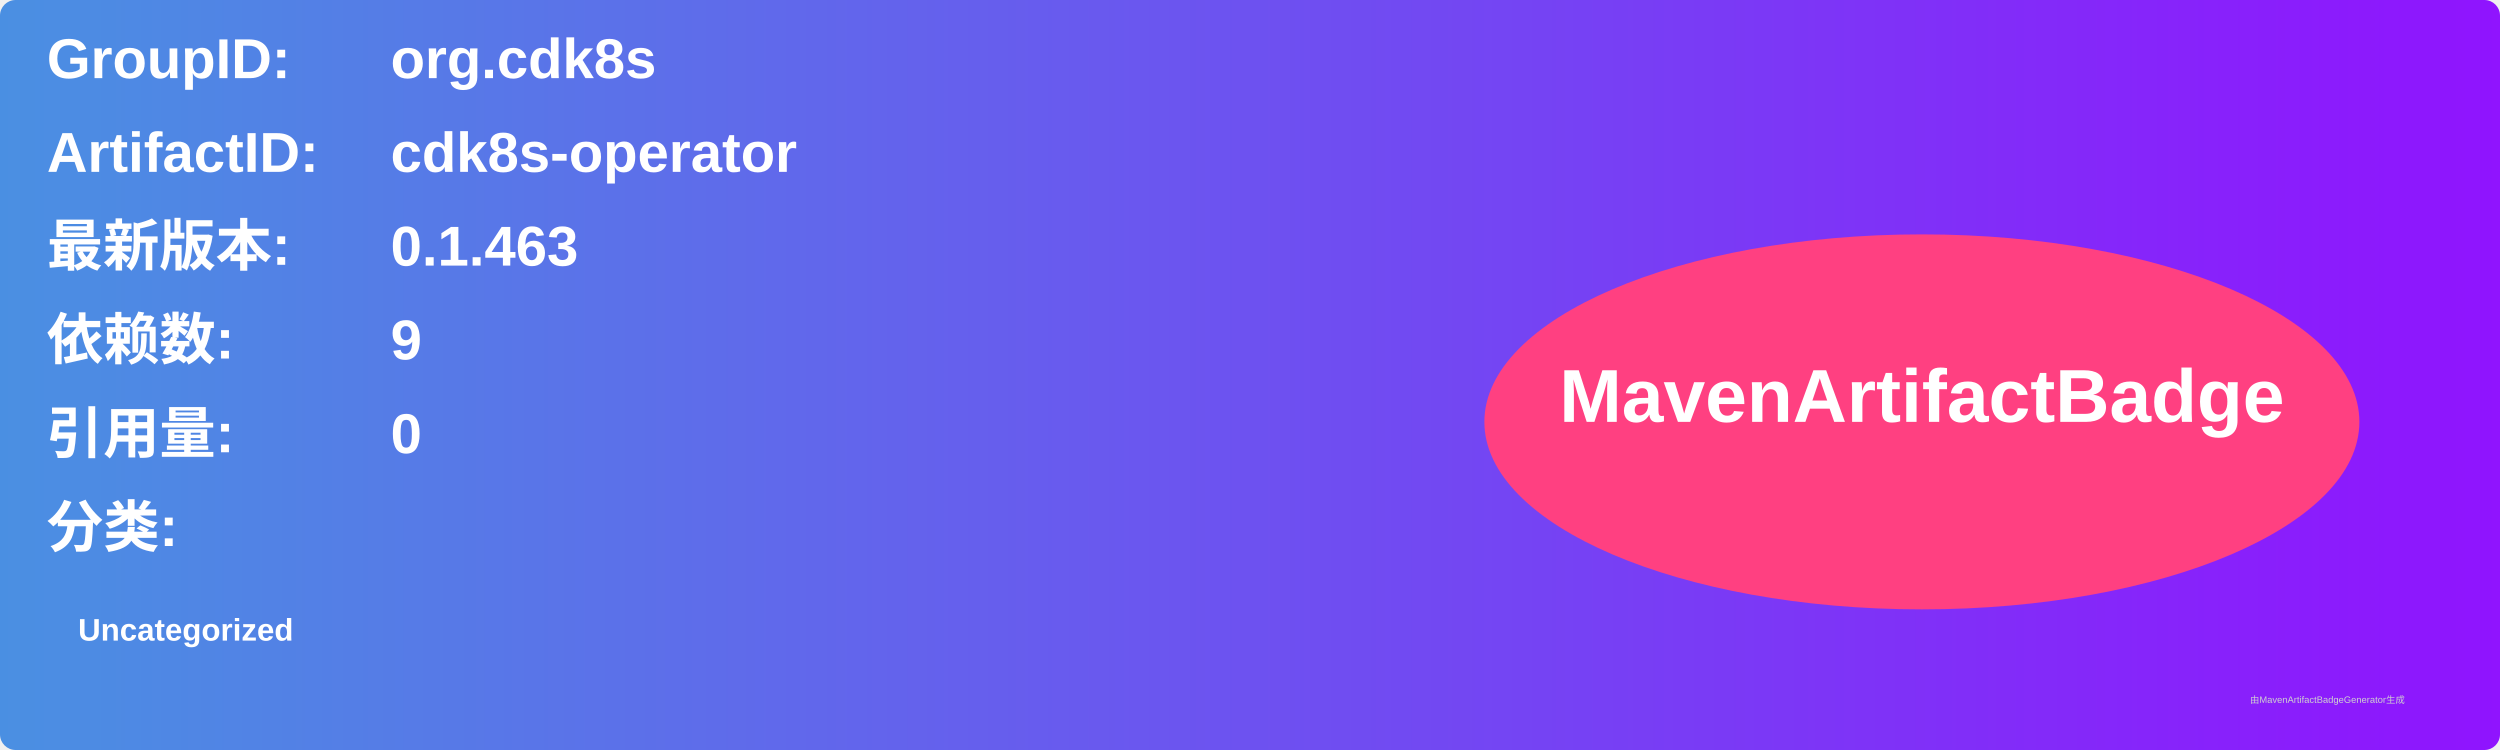
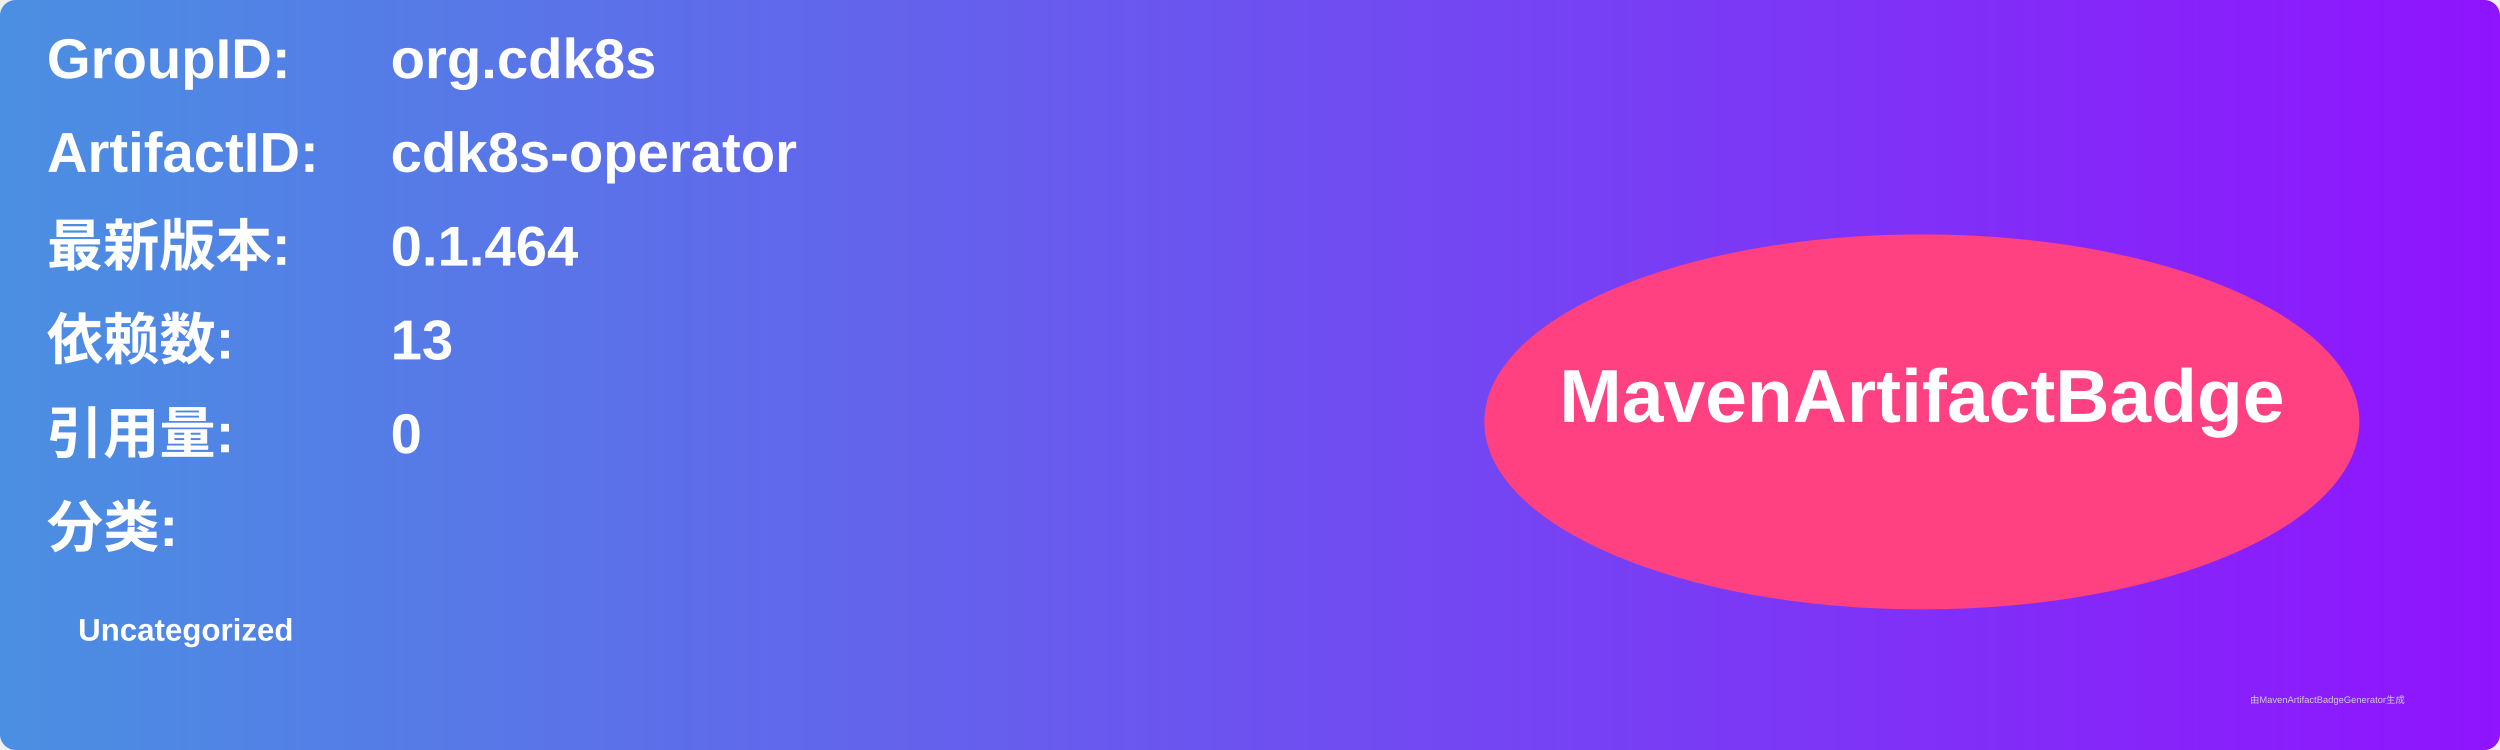
<svg xmlns="http://www.w3.org/2000/svg" width="800" height="240" viewBox="0 0 800 240">
  <linearGradient id="grad" x1="0%" y1="0%" x2="100%" y2="0%">
    <stop offset="0%" stop-color="#4a90e2" />
    <stop offset="100%" stop-color="#9013fe" />
  </linearGradient>
  <rect width="100%" height="100%" rx="5" ry="5" fill="url(#grad)" />
  <g transform="translate(15, 15)">
    <text x="0" y="10" font-family="Arial" font-size="18" fill="white" font-weight="bold" width="260">GroupID:</text>
    <text x="110" y="10" font-family="Arial" font-size="18" fill="white" font-weight="bold" width="460">org.cdk8s</text>
    <text x="0" y="40" font-family="Arial" font-size="18" fill="white" font-weight="bold" width="260">ArtifactID:</text>
    <text x="110" y="40" font-family="Arial" font-size="18" fill="white" font-weight="bold" width="460">cdk8s-operator</text>
    <text x="0" y="70" font-family="Arial" font-size="18" fill="white" font-weight="bold">最新版本:</text>
    <text x="110" y="70" font-family="Arial" font-size="18" fill="white" font-weight="bold">
-       <tspan font-weight="bold">0.1.463</tspan>
+       <tspan font-weight="bold">0.1.464</tspan>
    </text>
    <text x="0" y="100" font-family="Arial" font-size="18" fill="white" font-weight="bold">依赖数: </text>
    <text x="110" y="100" font-family="Arial" font-size="18" fill="white">
-       <tspan font-weight="bold">9</tspan>
+       <tspan font-weight="bold">13</tspan>
    </text>
    <text x="0" y="130" font-family="Arial" font-size="18" fill="white" font-weight="bold">引用量: </text>
    <text x="110" y="130" font-family="Arial" font-size="18" fill="white">
      <tspan font-weight="bold">0</tspan>
    </text>
    <text x="0" y="160" font-family="Arial" font-size="18" fill="white" font-weight="bold">分类:</text>
    <text x="10" y="190" font-family="Arial" font-size="10" fill="white">
      <tspan font-weight="bold">Uncategorized</tspan>
    </text>
    <ellipse cx="600" cy="120" rx="140" ry="60" fill="#ff4081" />
    <text x="600" y="120" text-anchor="middle" font-family="Arial" font-size="24" fill="white" font-weight="bold">MavenArtifactBadge</text>
  </g>
  <text x="720" y="225" font-family="Arial" font-size="3" fill="#d0d0d0">由MavenArtifactBadgeGenerator生成</text>
</svg>
